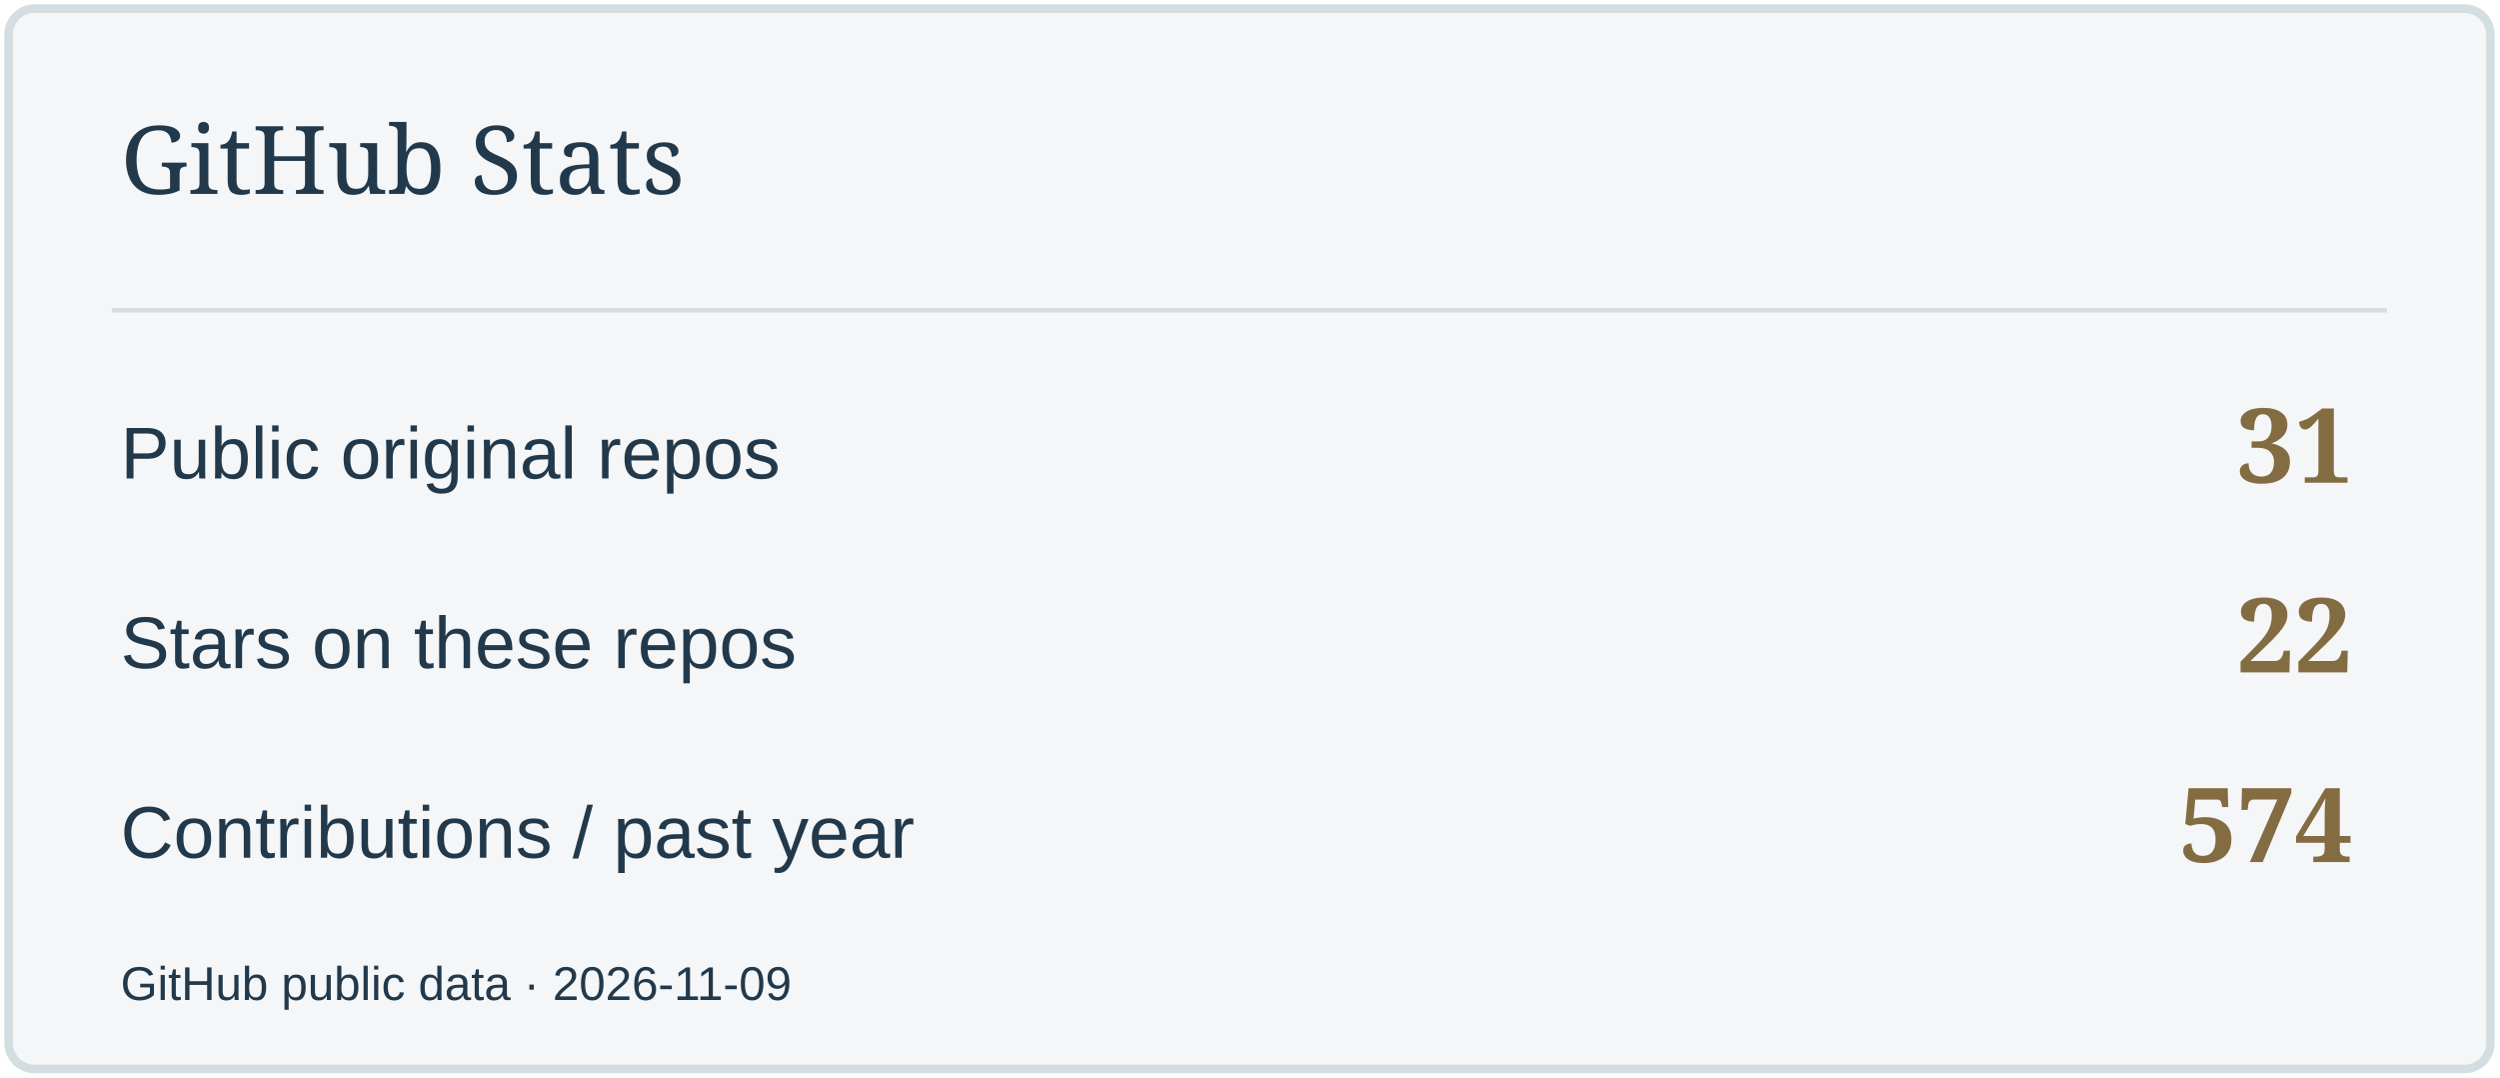
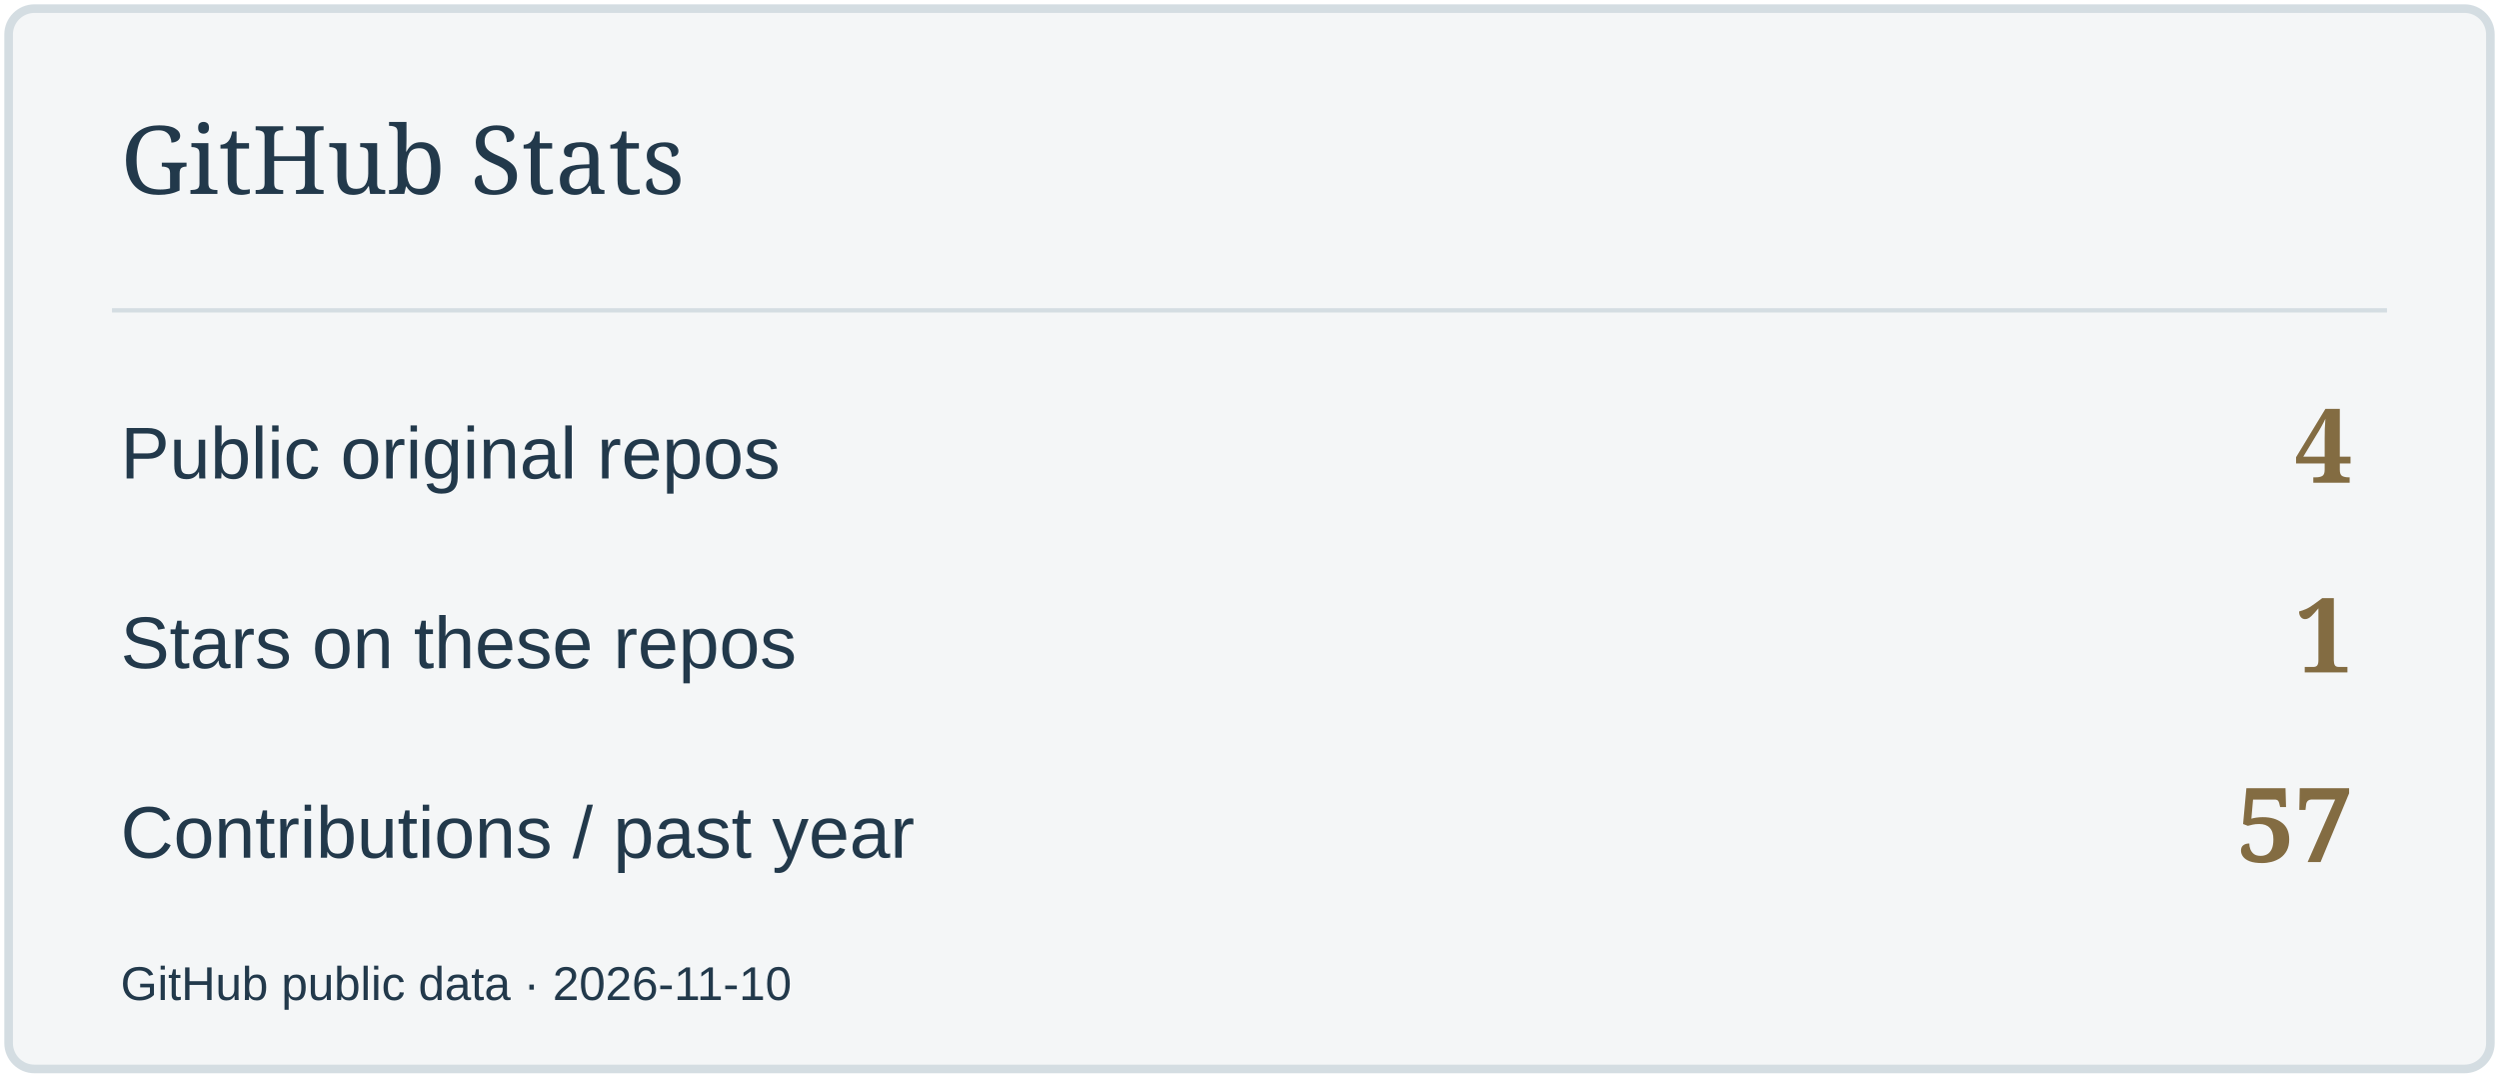
<svg xmlns="http://www.w3.org/2000/svg" width="580" height="250" viewBox="0 0 580 250" role="img" aria-label="GitHub Stats">
  <rect x="2" y="2" width="576" height="246" rx="6" fill="#F4F6F7" stroke="#D4DDE2" stroke-width="2" />
  <path d="M26 72H554" stroke="#D4DDE2" />
  <text x="28" y="45" font-size="22" fill="#22394B" font-family="Georgia,serif">GitHub Stats</text>
  <text x="28" y="111" font-size="17" fill="#22394B" font-family="Arial,sans-serif">Public original repos</text>
-   <text x="546" y="112" font-size="24" fill="#836C42" font-family="Georgia,serif" text-anchor="end" font-weight="700">31</text>
+   <text x="546" y="112" font-size="24" fill="#836C42" font-family="Georgia,serif" text-anchor="end" font-weight="700">4</text>
  <text x="28" y="155" font-size="17" fill="#22394B" font-family="Arial,sans-serif">Stars on these repos</text>
-   <text x="546" y="156" font-size="24" fill="#836C42" font-family="Georgia,serif" text-anchor="end" font-weight="700">22</text>
+   <text x="546" y="156" font-size="24" fill="#836C42" font-family="Georgia,serif" text-anchor="end" font-weight="700">1</text>
  <text x="28" y="199" font-size="17" fill="#22394B" font-family="Arial,sans-serif">Contributions / past year</text>
-   <text x="546" y="200" font-size="24" fill="#836C42" font-family="Georgia,serif" text-anchor="end" font-weight="700">574</text>
-   <text x="28" y="232" font-size="11" fill="#22394B" font-family="Arial,sans-serif">GitHub public data · 2026-11-09</text>
+   <text x="546" y="200" font-size="24" fill="#836C42" font-family="Georgia,serif" text-anchor="end" font-weight="700">57</text>
+   <text x="28" y="232" font-size="11" fill="#22394B" font-family="Arial,sans-serif">GitHub public data · 2026-11-10</text>
</svg>
